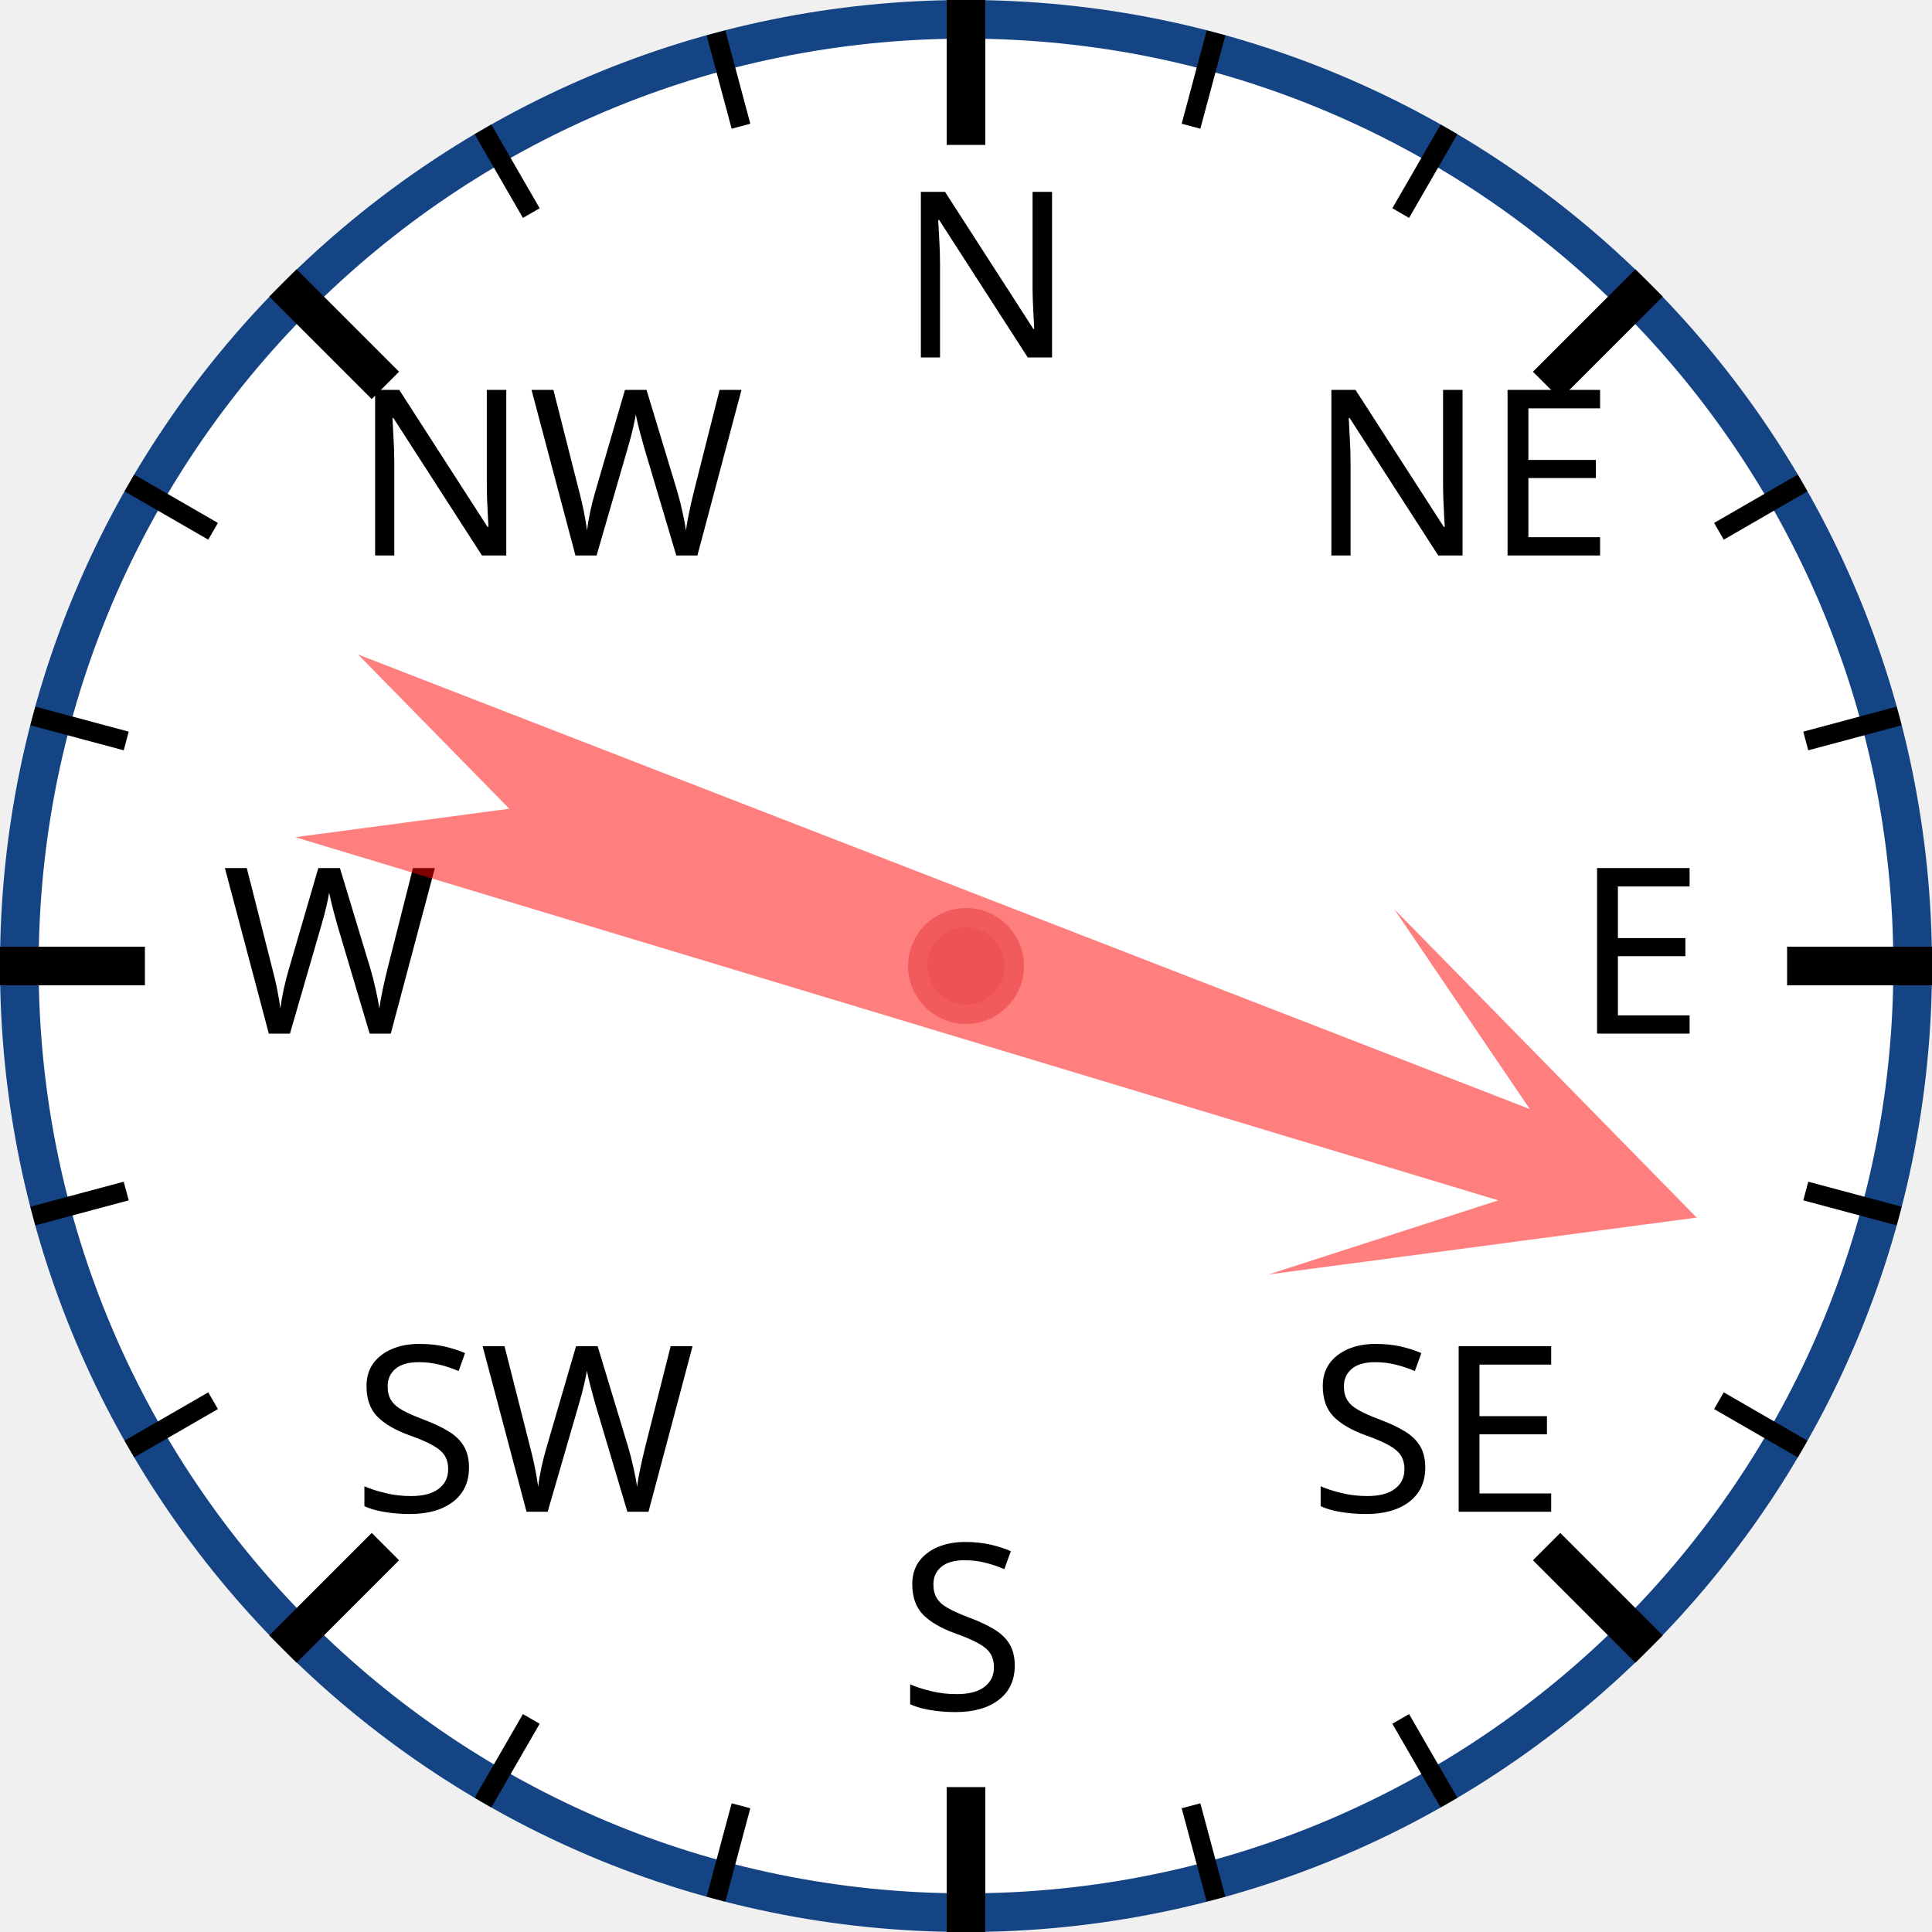
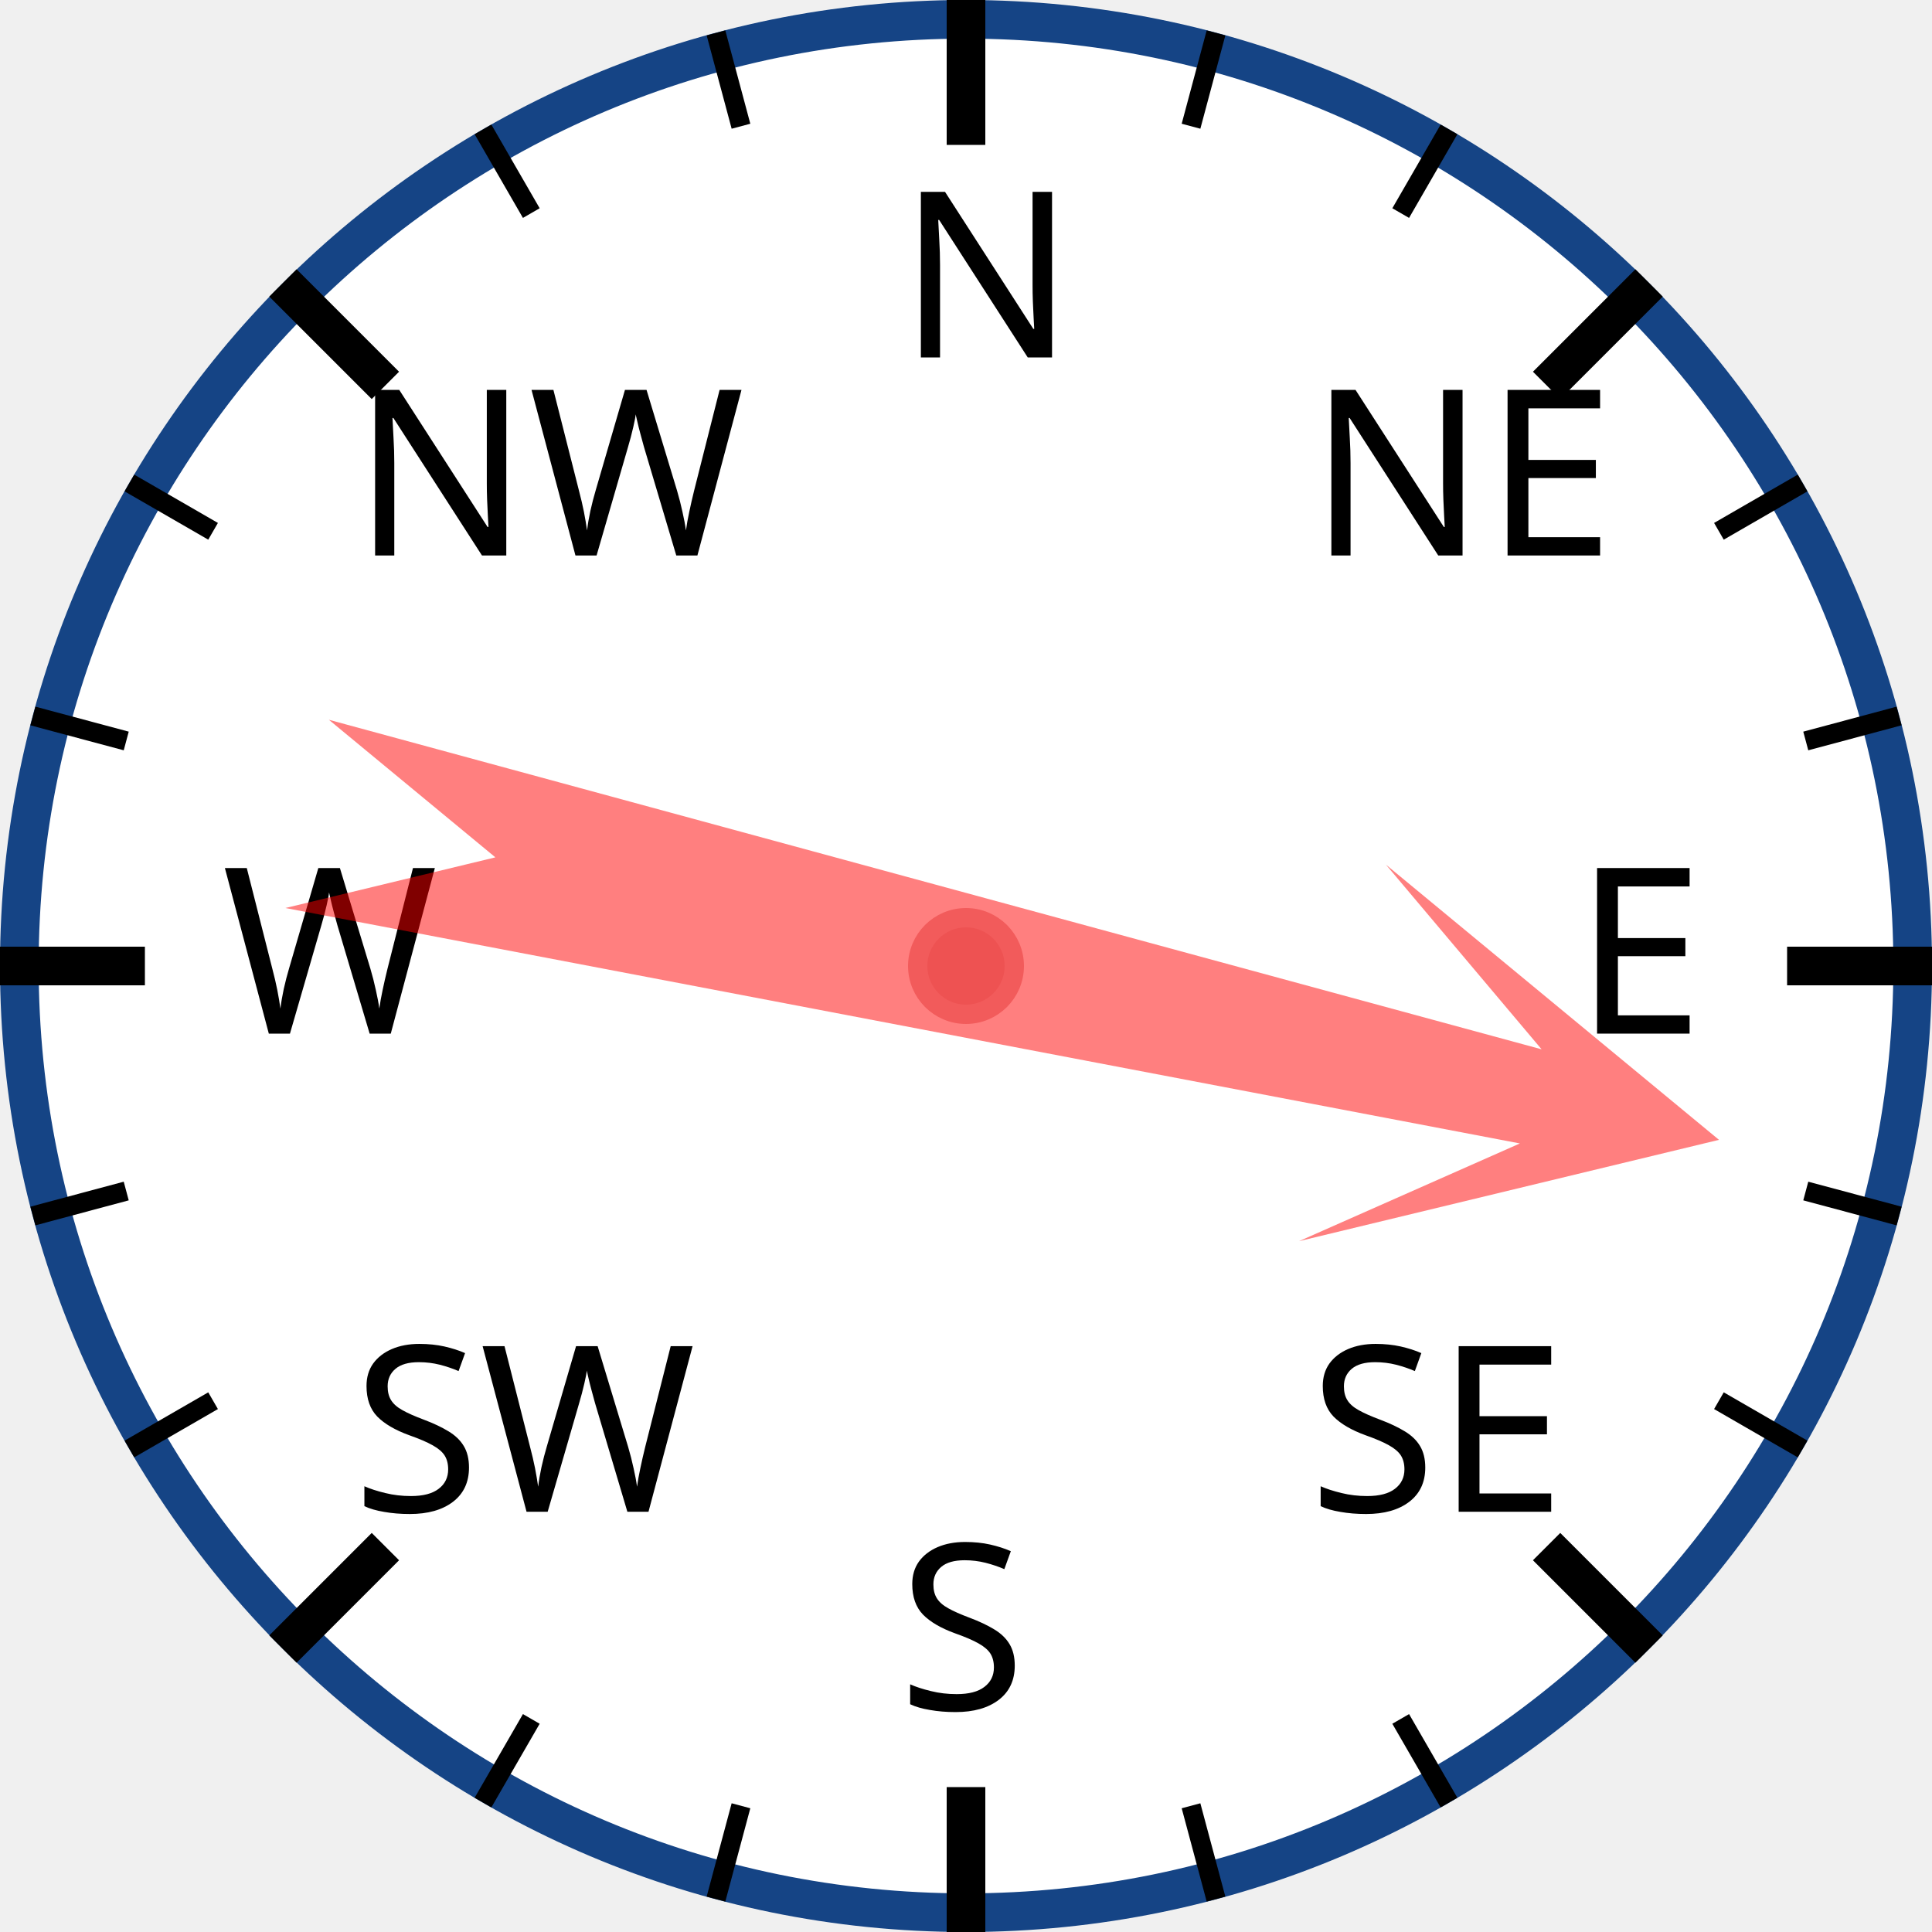
<svg xmlns="http://www.w3.org/2000/svg" width="120px" height="120px" viewBox="0 0 200 200">
  <circle cx="100" cy="100" r="98" style="fill: white; stroke: #154485; stroke-width: 4;" />
  <text x="93.0" y="37.0" style="font-family: sans-serif; font-size: 18pt;">N</text>
  <line x1="100.0" y1="0.0" x2="100.0" y2="15.0" style="stroke: black; stroke-width: 4;" />
  <line x1="74.118" y1="3.407" x2="76.706" y2="13.067" style="stroke: black; stroke-width: 2;" />
  <line x1="50" y1="13.397" x2="55" y2="22.058" style="stroke: black; stroke-width: 2;" />
  <text x="36.503" y="57.503" style="font-family: sans-serif; font-size: 18pt;">NW</text>
  <line x1="29.289" y1="29.289" x2="39.896" y2="39.896" style="stroke: black; stroke-width: 4;" />
  <line x1="13.397" y1="50" x2="22.058" y2="55" style="stroke: black; stroke-width: 2;" />
  <line x1="3.407" y1="74.118" x2="13.067" y2="76.706" style="stroke: black; stroke-width: 2;" />
  <text x="23.0" y="107.0" style="font-family: sans-serif; font-size: 18pt;">W</text>
  <line x1="0.0" y1="100.0" x2="15.0" y2="100.0" style="stroke: black; stroke-width: 4;" />
  <line x1="3.407" y1="125.882" x2="13.067" y2="123.294" style="stroke: black; stroke-width: 2;" />
  <line x1="13.397" y1="150" x2="22.058" y2="145" style="stroke: black; stroke-width: 2;" />
  <text x="36.503" y="156.497" style="font-family: sans-serif; font-size: 18pt;">SW</text>
  <line x1="29.289" y1="170.711" x2="39.896" y2="160.104" style="stroke: black; stroke-width: 4;" />
  <line x1="50" y1="186.603" x2="55" y2="177.942" style="stroke: black; stroke-width: 2;" />
  <line x1="74.118" y1="196.593" x2="76.706" y2="186.933" style="stroke: black; stroke-width: 2;" />
  <text x="93" y="177.0" style="font-family: sans-serif; font-size: 18pt;">S</text>
  <line x1="100" y1="200.0" x2="100" y2="185.0" style="stroke: black; stroke-width: 4;" />
  <line x1="125.882" y1="196.593" x2="123.294" y2="186.933" style="stroke: black; stroke-width: 2;" />
  <line x1="150.0" y1="186.603" x2="145.0" y2="177.942" style="stroke: black; stroke-width: 2;" />
  <text x="135.497" y="156.497" style="font-family: sans-serif; font-size: 18pt;">SE</text>
  <line x1="170.711" y1="170.711" x2="160.104" y2="160.104" style="stroke: black; stroke-width: 4;" />
  <line x1="186.603" y1="150" x2="177.942" y2="145" style="stroke: black; stroke-width: 2;" />
  <line x1="196.593" y1="125.882" x2="186.933" y2="123.294" style="stroke: black; stroke-width: 2;" />
  <text x="163.0" y="107" style="font-family: sans-serif; font-size: 18pt;">E</text>
  <line x1="200.0" y1="100" x2="185.0" y2="100" style="stroke: black; stroke-width: 4;" />
  <line x1="196.593" y1="74.118" x2="186.933" y2="76.706" style="stroke: black; stroke-width: 2;" />
  <line x1="186.603" y1="50" x2="177.942" y2="55" style="stroke: black; stroke-width: 2;" />
  <text x="135.497" y="57.503" style="font-family: sans-serif; font-size: 18pt;">NE</text>
  <line x1="170.711" y1="29.289" x2="160.104" y2="39.896" style="stroke: black; stroke-width: 4;" />
  <line x1="150" y1="13.397" x2="145" y2="22.058" style="stroke: black; stroke-width: 2;" />
  <line x1="125.882" y1="3.407" x2="123.294" y2="13.067" style="stroke: black; stroke-width: 2;" />
-   <polygon points="100 20 120 60 105 40 110 170 100 150 90 170 95 40 80 60" style="fill: red; fill-opacity: 0.5;" transform="rotate(109,100,100)" />
+   <polygon points="100 20 120 60 105 40 110 170 100 150 90 170 95 40 80 60" style="fill: red; fill-opacity: 0.5;" transform="rotate(103,100,100)" />
  <circle cx="100" cy="100" r="5" style="fill: #EE5252; stroke: #F25B5B; stroke-width: 2;" />
</svg>
